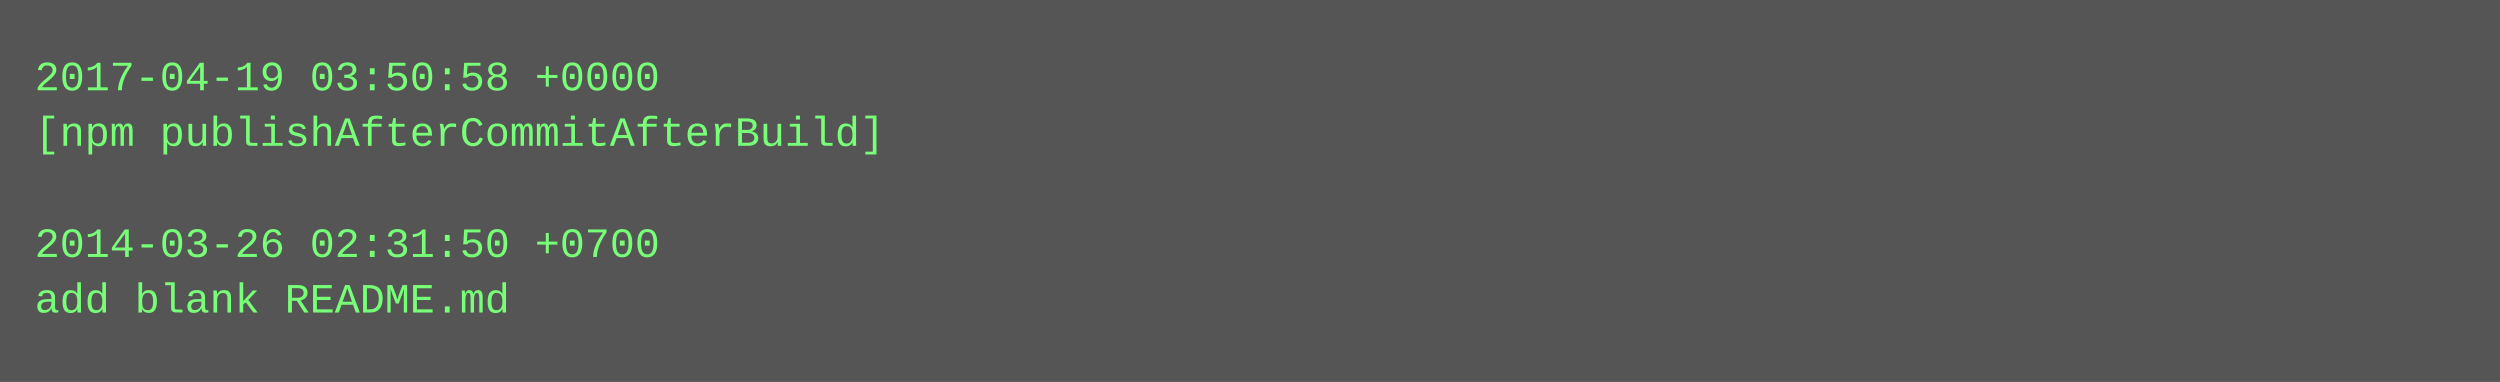
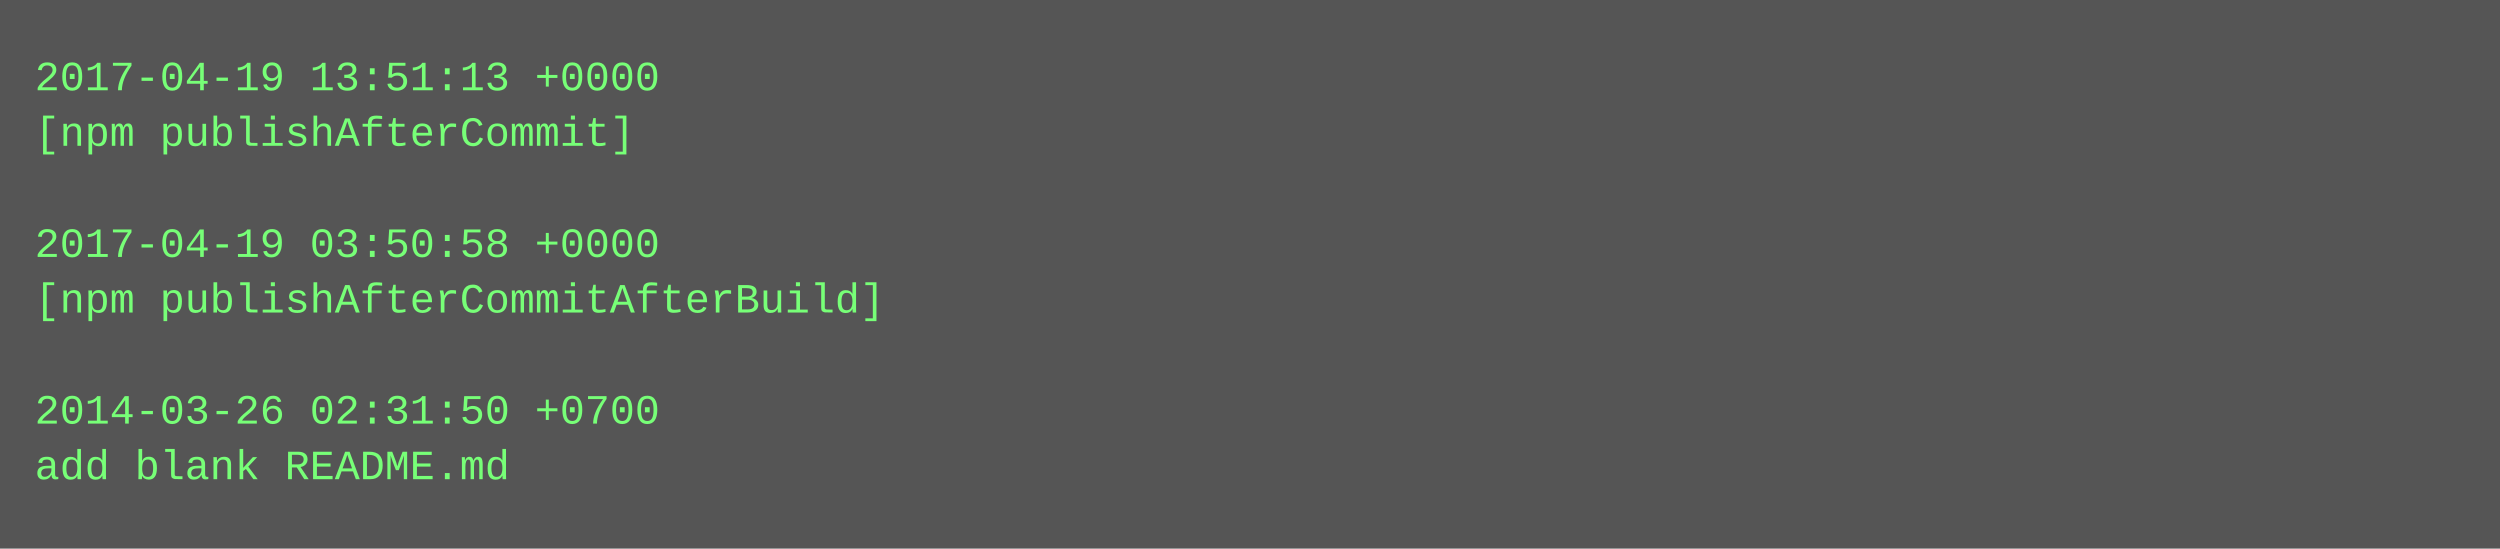
- <svg xmlns="http://www.w3.org/2000/svg" height="110" width="720">
-   <rect height="110" fill="#555" width="720" />
+ <svg xmlns="http://www.w3.org/2000/svg" height="158" width="720">
+   <rect height="158" fill="#555" width="720" />
  <text fill="#7f7" font-family="Courier New" font-size="12" xml:space="preserve">
-     <tspan x="10" y="26">2017-04-19 03:50:58 +0000</tspan>
-     <tspan x="10" y="42">[npm publishAfterCommitAfterBuild]</tspan>
+     <tspan x="10" y="26">2017-04-19 13:51:13 +0000</tspan>
+     <tspan x="10" y="42">[npm publishAfterCommit]</tspan>
    <tspan x="10" y="58" />
-     <tspan x="10" y="74">2014-03-26 02:31:50 +0700</tspan>
-     <tspan x="10" y="90">add blank README.md</tspan>
+     <tspan x="10" y="74">2017-04-19 03:50:58 +0000</tspan>
+     <tspan x="10" y="90">[npm publishAfterCommitAfterBuild]</tspan>
+     <tspan x="10" y="106" />
+     <tspan x="10" y="122">2014-03-26 02:31:50 +0700</tspan>
+     <tspan x="10" y="138">add blank README.md</tspan>
  </text>
</svg>
